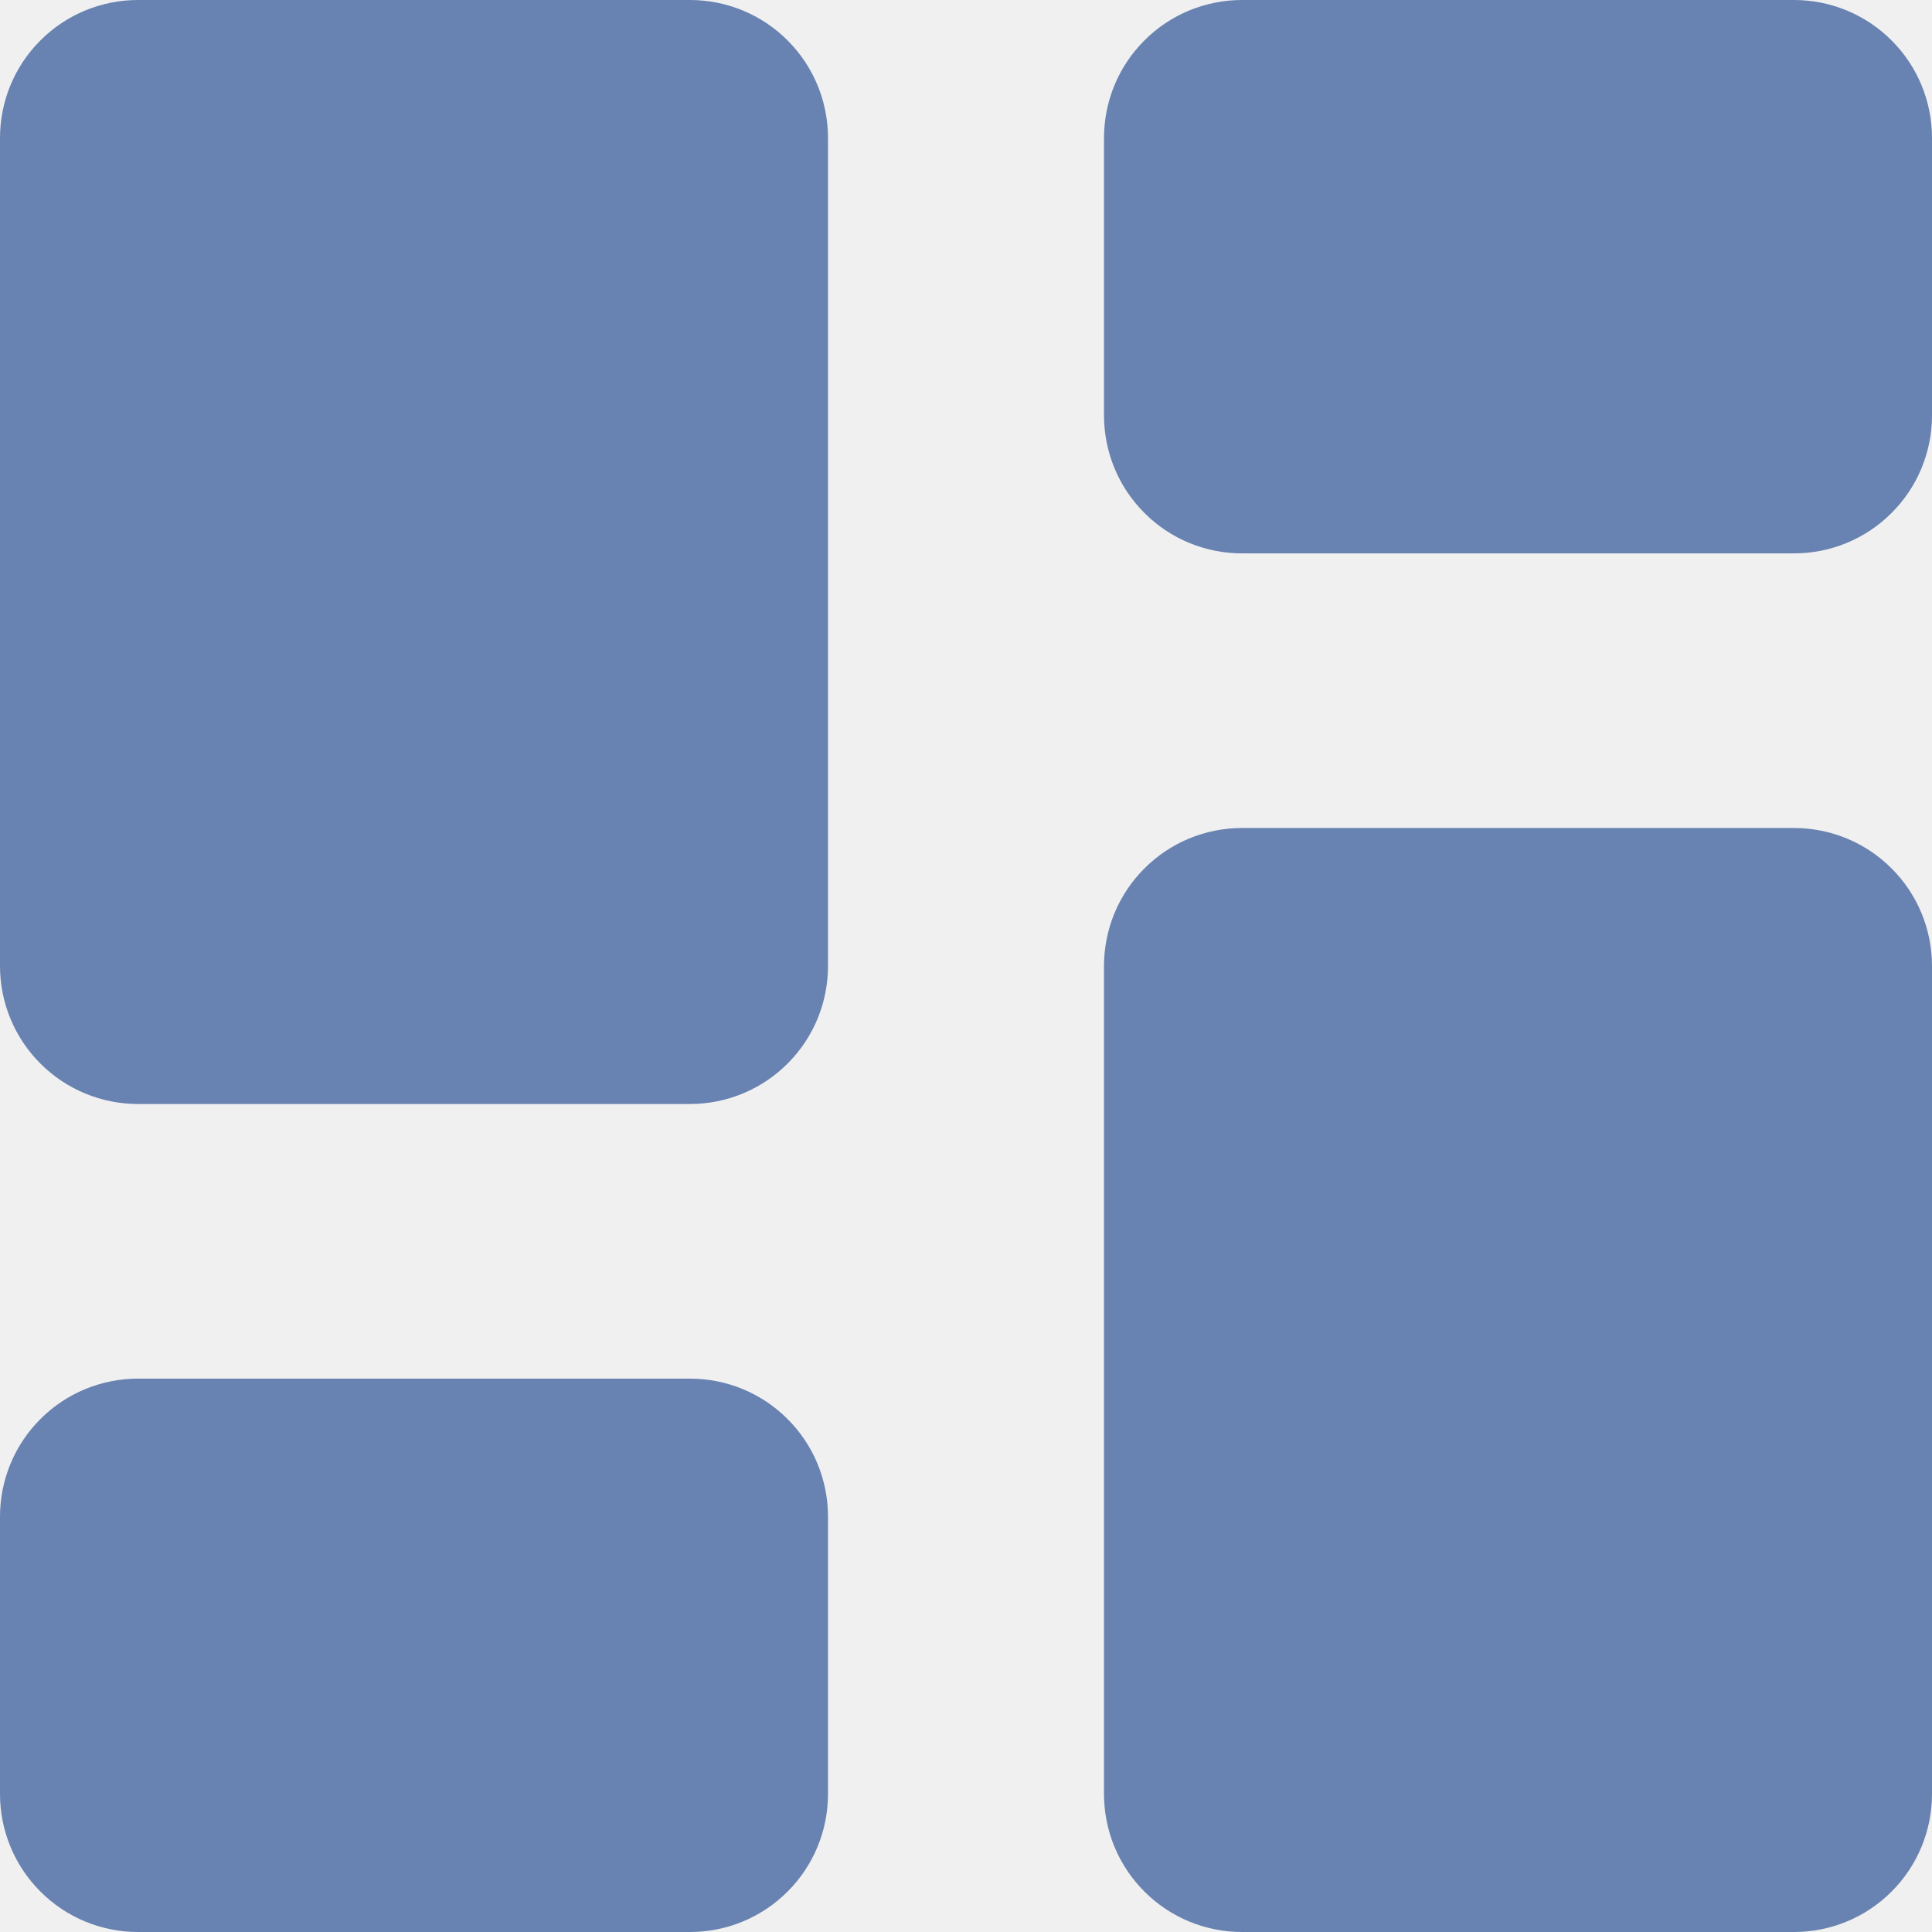
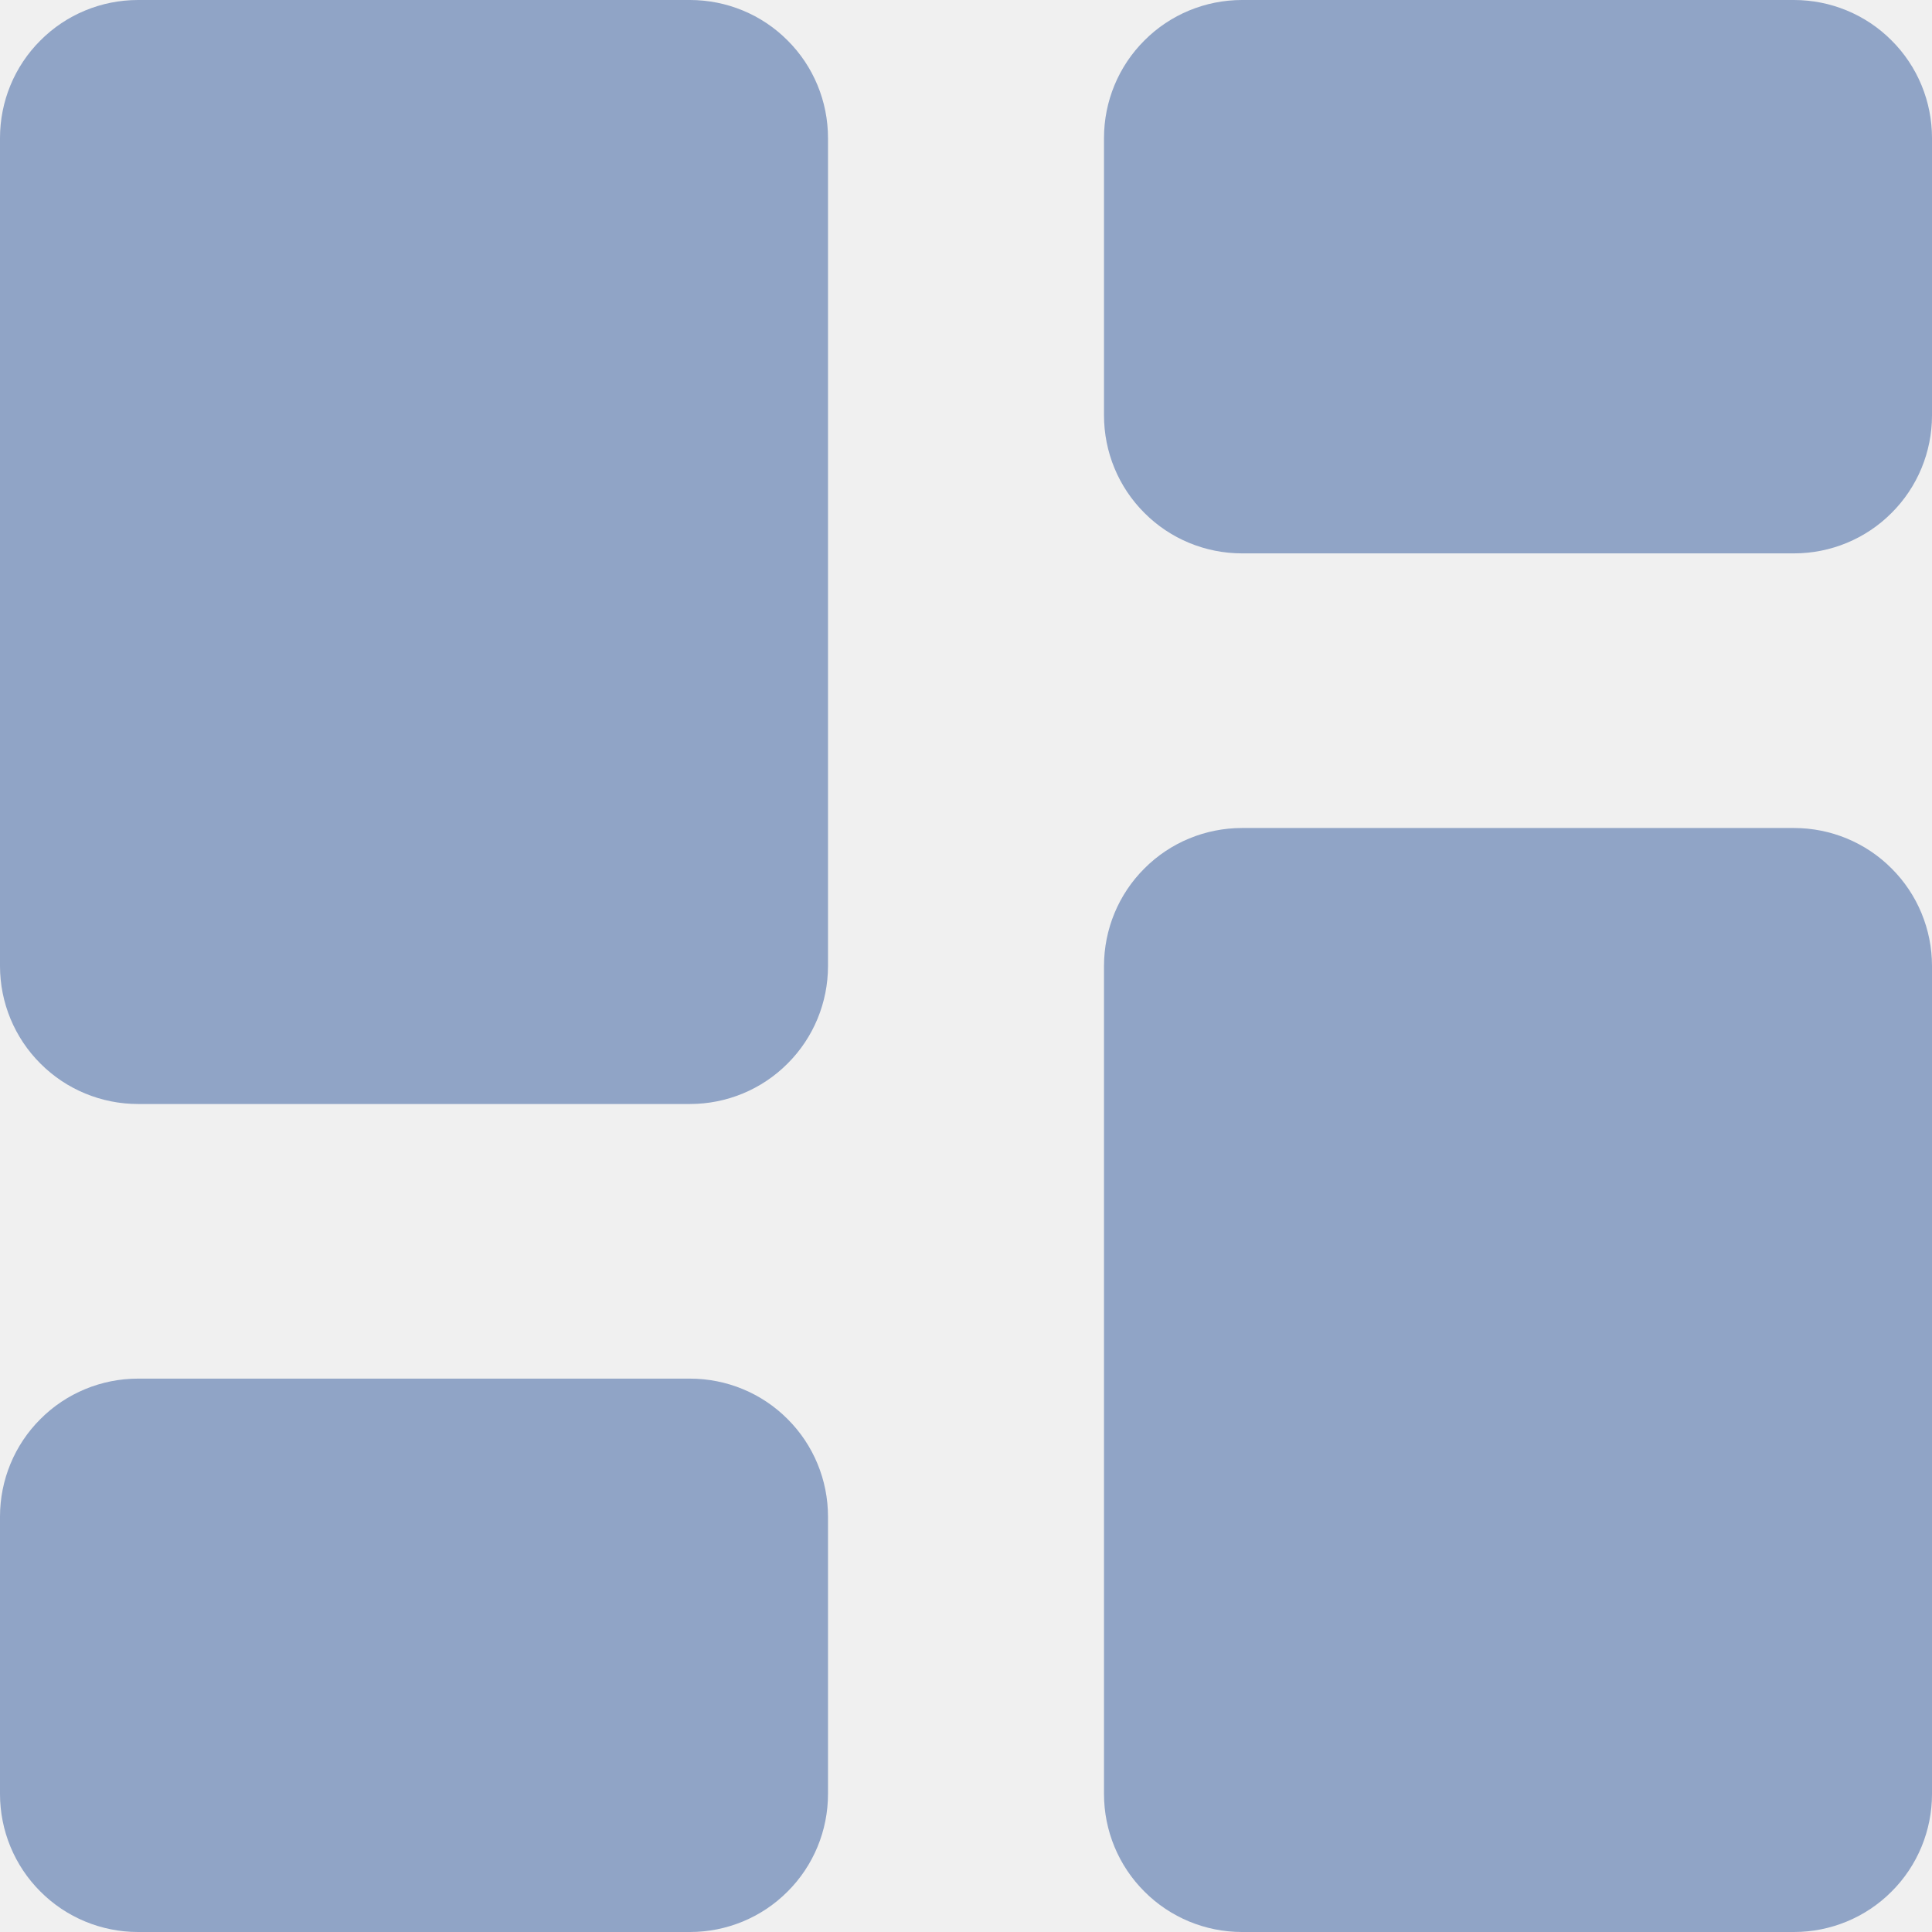
<svg xmlns="http://www.w3.org/2000/svg" width="14" height="14" viewBox="0 0 14 14" fill="none">
  <g id="dashboard-select" clip-path="url(#clip0_2091_1668)">
-     <path id="Vector" fill-rule="evenodd" clip-rule="evenodd" d="M1 0C0.735 0 0.48 0.105 0.293 0.293C0.105 0.48 0 0.735 0 1L0 7C0 7.265 0.105 7.52 0.293 7.707C0.48 7.895 0.735 8 1 8H5C5.265 8 5.52 7.895 5.707 7.707C5.895 7.52 6 7.265 6 7V1C6 0.735 5.895 0.48 5.707 0.293C5.52 0.105 5.265 0 5 0L1 0ZM8 1C8 0.735 8.105 0.48 8.293 0.293C8.48 0.105 8.735 0 9 0L13 0C13.265 0 13.52 0.105 13.707 0.293C13.895 0.48 14 0.735 14 1V3.01C14 3.275 13.895 3.53 13.707 3.717C13.52 3.905 13.265 4.01 13 4.01H9C8.735 4.01 8.48 3.905 8.293 3.717C8.105 3.53 8 3.275 8 3.01V1ZM8 7C8 6.735 8.105 6.48 8.293 6.293C8.48 6.105 8.735 6 9 6H13C13.265 6 13.52 6.105 13.707 6.293C13.895 6.48 14 6.735 14 7V13C14 13.265 13.895 13.52 13.707 13.707C13.52 13.895 13.265 14 13 14H9C8.735 14 8.48 13.895 8.293 13.707C8.105 13.52 8 13.265 8 13V7ZM0 10.99C0 10.725 0.105 10.47 0.293 10.283C0.48 10.095 0.735 9.99 1 9.99H5C5.265 9.99 5.52 10.095 5.707 10.283C5.895 10.47 6 10.725 6 10.99V13C6 13.265 5.895 13.52 5.707 13.707C5.52 13.895 5.265 14 5 14H1C0.735 14 0.48 13.895 0.293 13.707C0.105 13.52 0 13.265 0 13V10.99Z" fill="hsl(218, 32%, 55%)" />
+     <path id="Vector" fill-rule="evenodd" clip-rule="evenodd" d="M1 0C0.735 0 0.48 0.105 0.293 0.293C0.105 0.48 0 0.735 0 1L0 7C0 7.265 0.105 7.52 0.293 7.707C0.48 7.895 0.735 8 1 8H5C5.265 8 5.52 7.895 5.707 7.707C5.895 7.52 6 7.265 6 7V1C6 0.735 5.895 0.48 5.707 0.293C5.52 0.105 5.265 0 5 0L1 0ZM8 1C8 0.735 8.105 0.48 8.293 0.293C8.48 0.105 8.735 0 9 0L13 0C13.265 0 13.52 0.105 13.707 0.293C13.895 0.48 14 0.735 14 1V3.01C14 3.275 13.895 3.53 13.707 3.717C13.52 3.905 13.265 4.01 13 4.01H9C8.735 4.01 8.48 3.905 8.293 3.717C8.105 3.53 8 3.275 8 3.01V1ZM8 7C8 6.735 8.105 6.48 8.293 6.293C8.48 6.105 8.735 6 9 6H13C13.265 6 13.52 6.105 13.707 6.293C13.895 6.48 14 6.735 14 7V13C14 13.265 13.895 13.52 13.707 13.707C13.52 13.895 13.265 14 13 14H9C8.735 14 8.48 13.895 8.293 13.707C8.105 13.52 8 13.265 8 13V7ZM0 10.99C0 10.725 0.105 10.47 0.293 10.283C0.48 10.095 0.735 9.99 1 9.99H5C5.265 9.99 5.52 10.095 5.707 10.283C5.895 10.47 6 10.725 6 10.99V13C6 13.265 5.895 13.52 5.707 13.707C5.52 13.895 5.265 14 5 14H1C0.735 14 0.48 13.895 0.293 13.707C0.105 13.52 0 13.265 0 13V10.99Z" fill="hsl(218, 32%, 67%)" />
  </g>
  <defs>
    <clipPath id="clip0_2091_1668">
      <rect width="14" height="14" fill="white" />
    </clipPath>
  </defs>
</svg>
